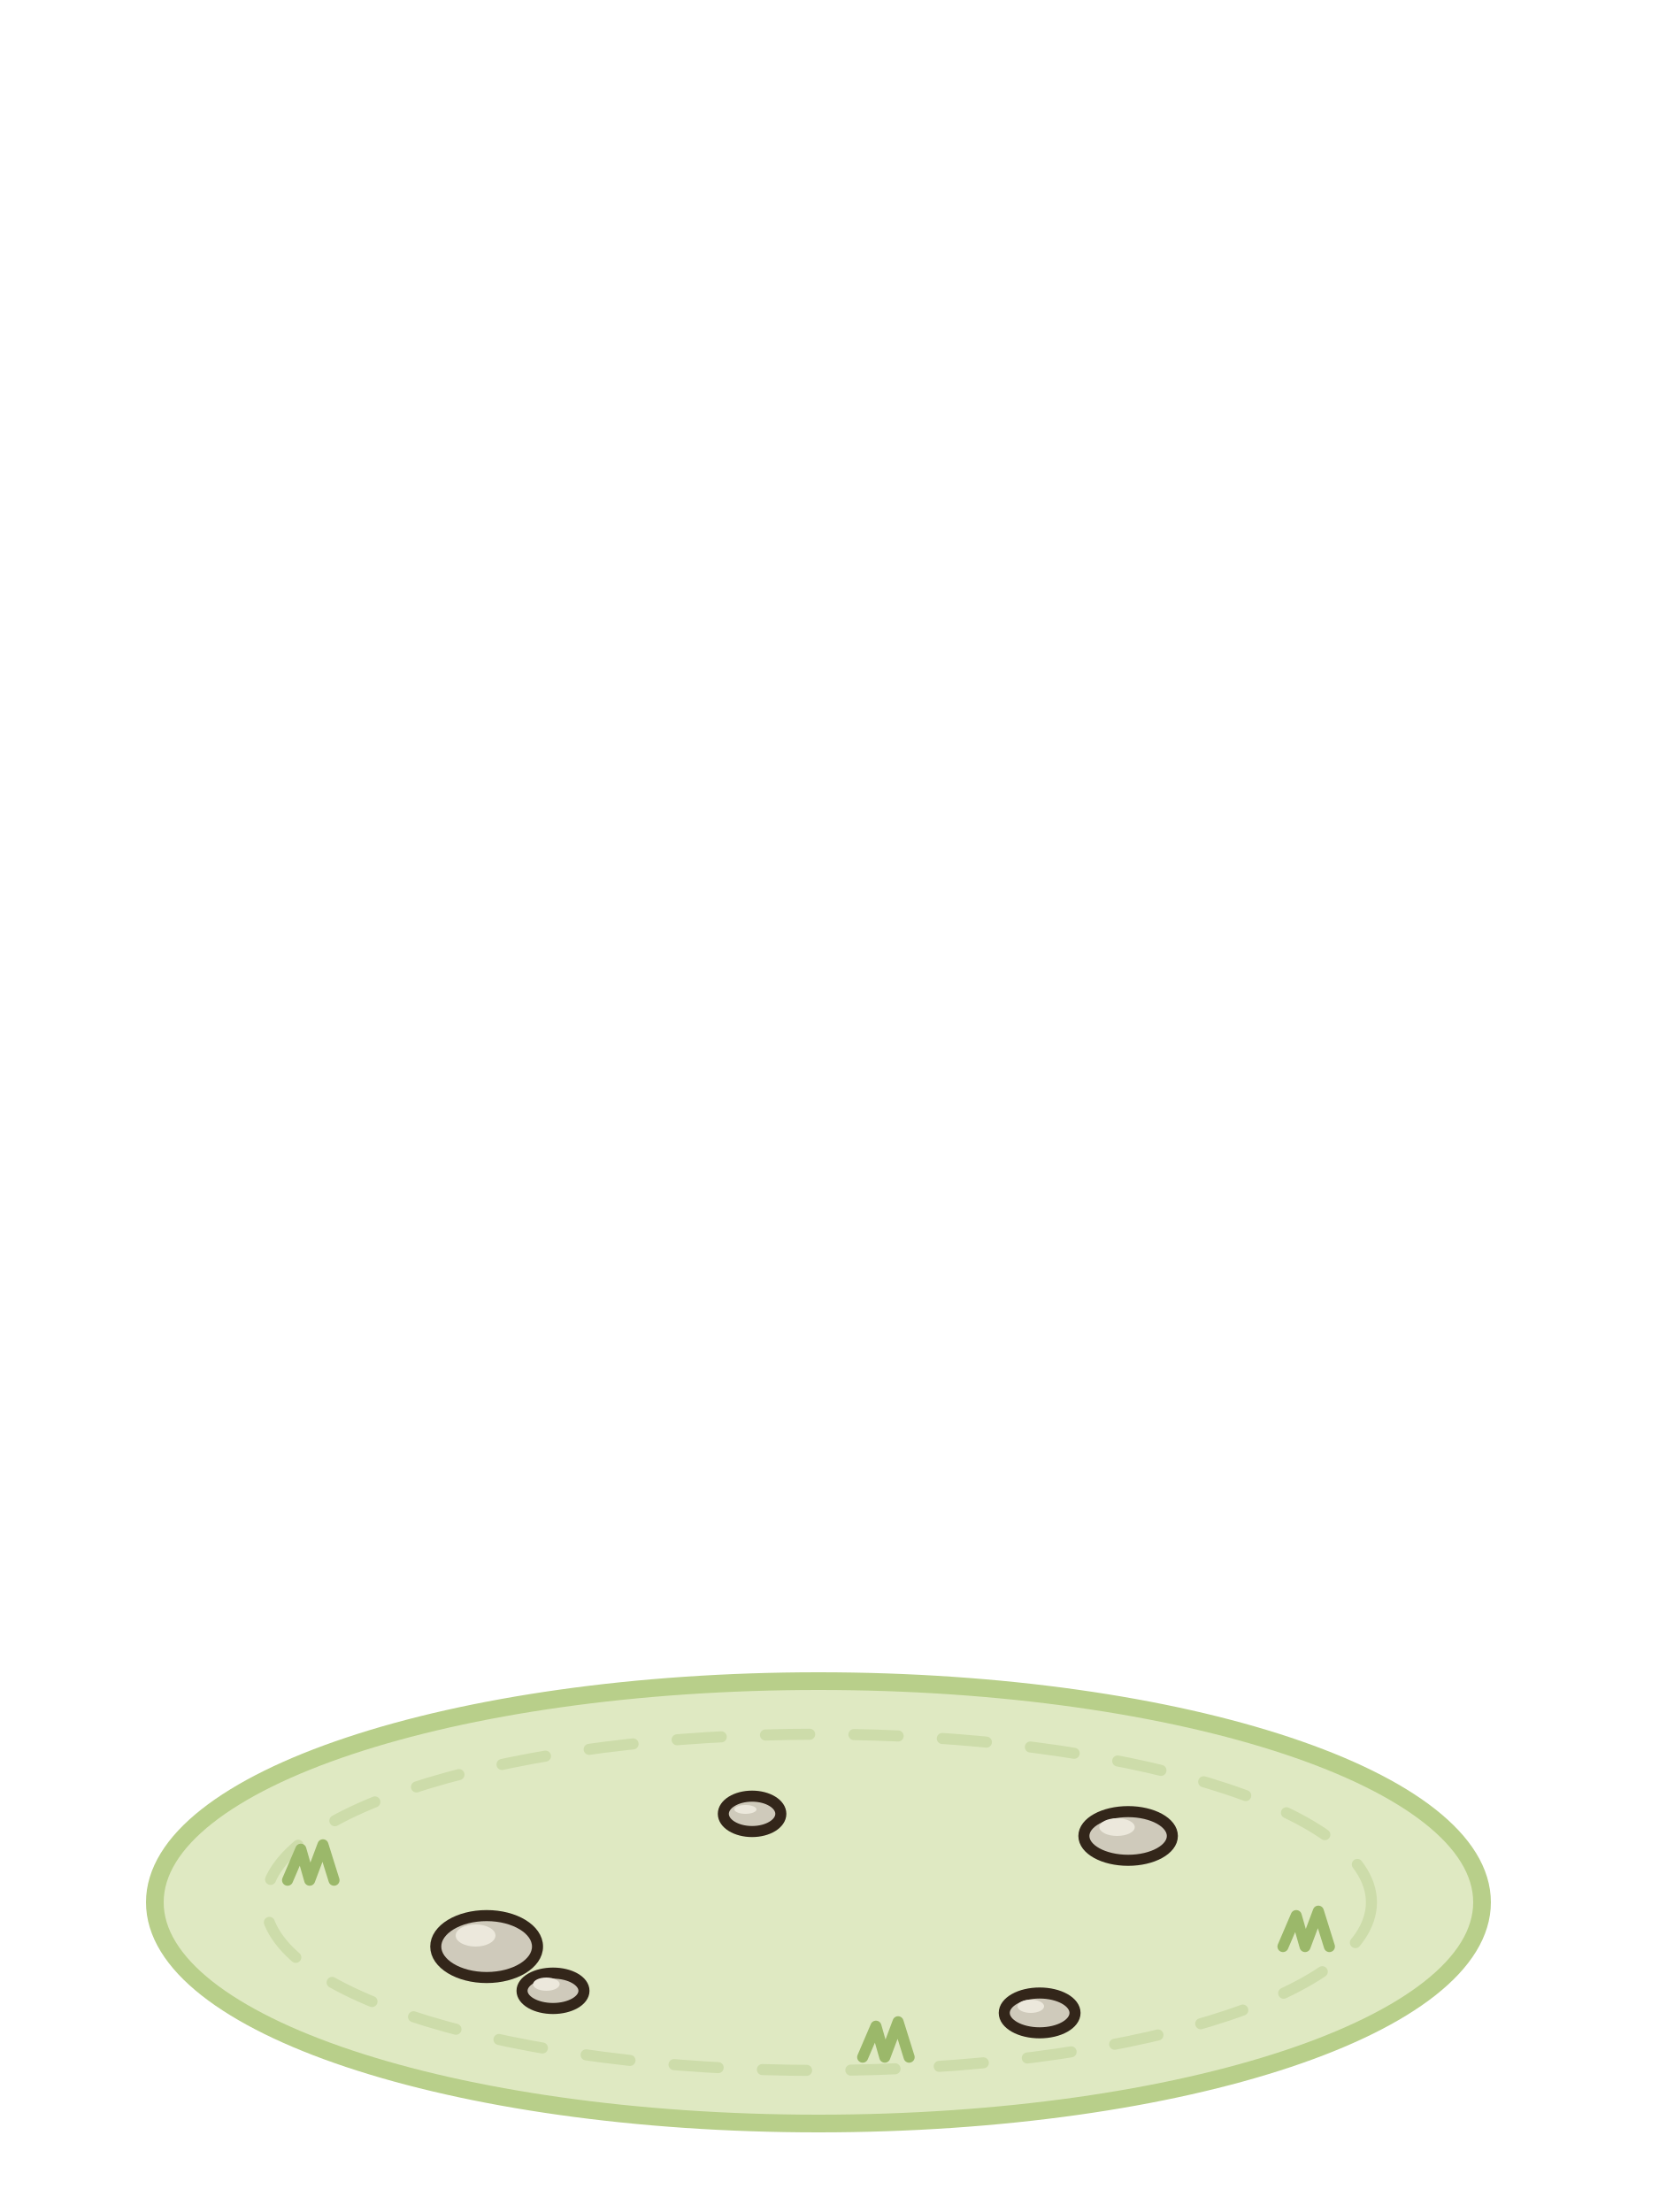
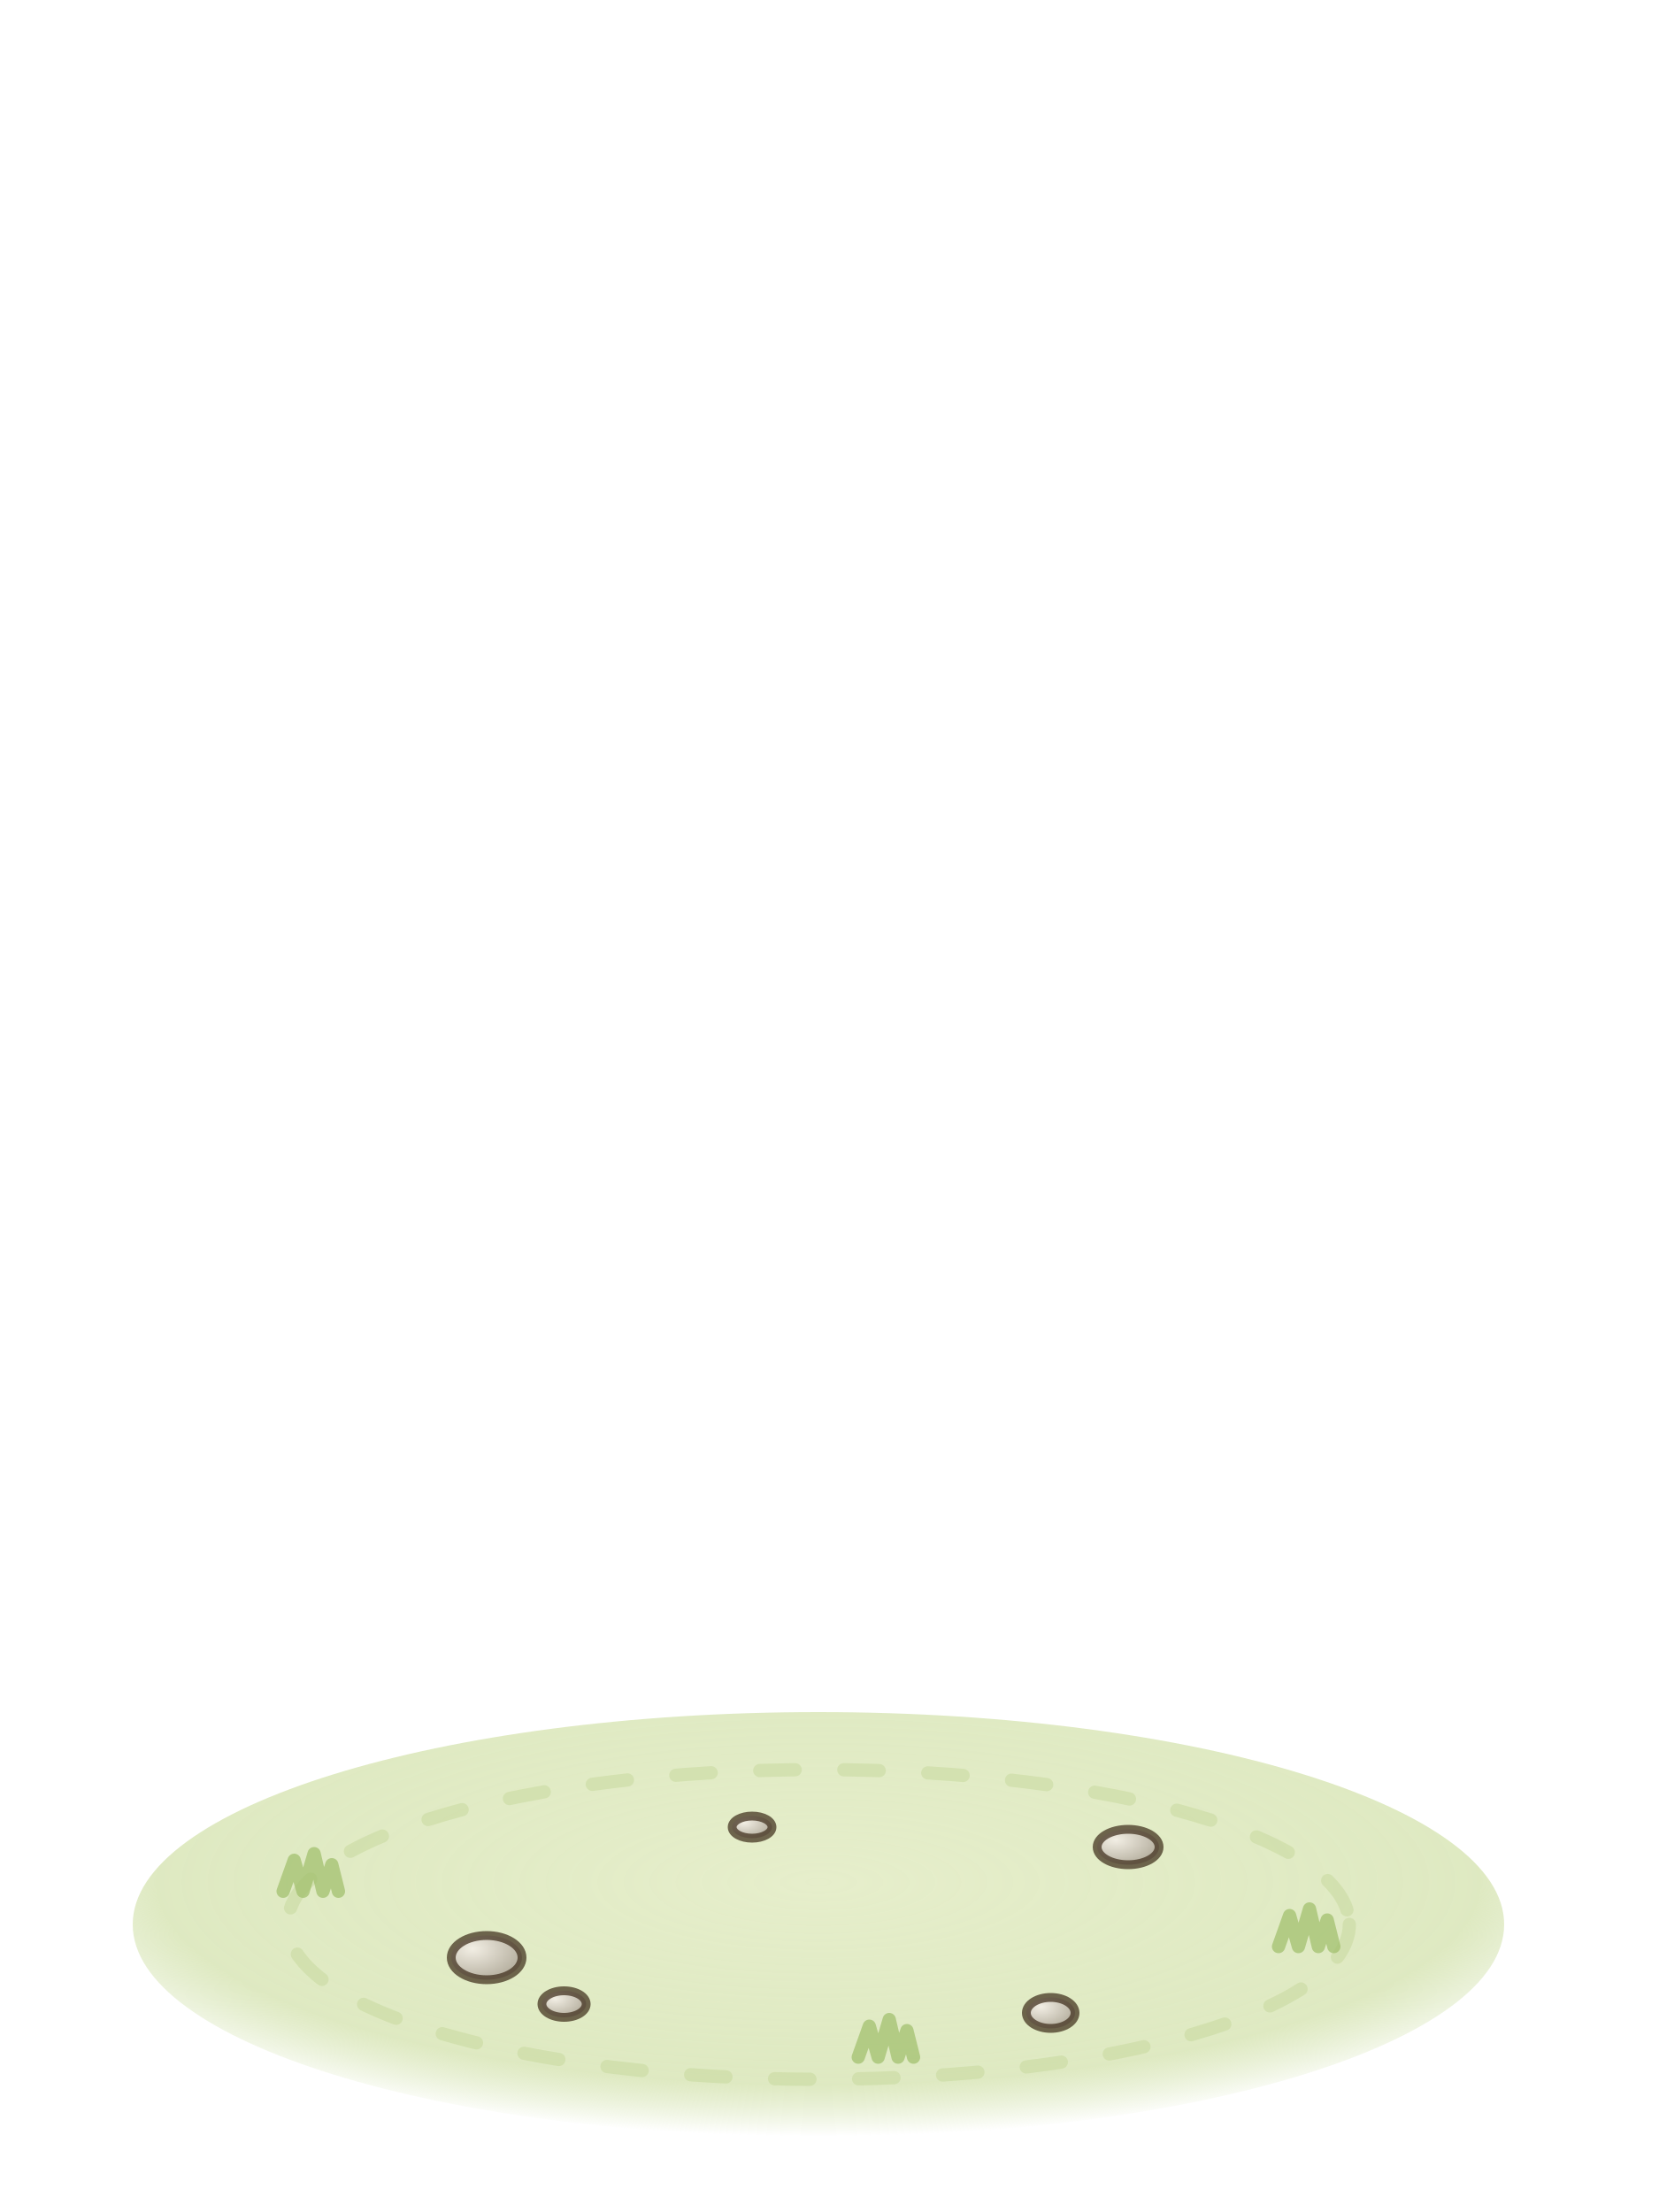
<svg xmlns="http://www.w3.org/2000/svg" viewBox="0 0 75 100">
-   <g stroke="#33261a" stroke-width=".8" stroke-linejoin="round" stroke-linecap="round">
-     <ellipse cx="37" cy="86" rx="30" ry="10" fill="#dfe9c2" stroke="#b8cf8a" stroke-width=".8" />
-     <ellipse cx="37" cy="86" rx="25" ry="7.6" fill="none" stroke="#cddcaa" stroke-width=".5" stroke-dasharray="2 2" />
-     <ellipse cx="22" cy="88" rx="2.3" ry="1.4" fill="#cfcabb" stroke-width=".5" />
-     <ellipse cx="21.5" cy="87.5" rx=".9" ry=".5" fill="#ece8dc" stroke="none" />
-     <ellipse cx="25" cy="90" rx="1.4" ry=".8" fill="#cfcabb" stroke-width=".5" />
-     <ellipse cx="24.7" cy="89.7" rx=".6" ry=".3" fill="#ece8dc" stroke="none" />
-     <ellipse cx="51" cy="83" rx="2" ry="1.1" fill="#cfcabb" stroke-width=".5" />
-     <ellipse cx="50.5" cy="82.6" rx=".8" ry=".4" fill="#ece8dc" stroke="none" />
-     <ellipse cx="47" cy="91" rx="1.6" ry=".9" fill="#cfcabb" stroke-width=".5" />
-     <ellipse cx="46.6" cy="90.7" rx=".6" ry=".3" fill="#ece8dc" stroke="none" />
-     <ellipse cx="34" cy="82" rx="1.3" ry=".8" fill="#cfcabb" stroke-width=".5" />
-     <ellipse cx="33.7" cy="81.8" rx=".5" ry=".2" fill="#ece8dc" stroke="none" />
-     <path d="M13,85 13.6,83.6 14,85 14.6,83.4 15.1,85" fill="none" stroke="#9bb86a" stroke-width=".5" />
-     <path d="M58,88 58.6,86.6 59,88 59.6,86.4 60.1,88" fill="none" stroke="#9bb86a" stroke-width=".5" />
-     <path d="M39,93 39.6,91.6 40,93 40.6,91.4 41.1,93" fill="none" stroke="#9bb86a" stroke-width=".5" />
+   <defs>
+     <radialGradient id="ep0" cx=".5" cy=".4" r=".6">
+       <stop offset="0" stop-color="#e6eecb" />
+       <stop offset=".8" stop-color="#dbe7bb" stop-opacity=".9" />
+       <stop offset="1" stop-color="#cfe0a8" stop-opacity="0" />
+     </radialGradient>
+     <radialGradient id="ep1" cx=".3" cy=".3" r=".7">
+       <stop offset="0" stop-color="#f2eee4" />
+       <stop offset="1" stop-color="#b8b2a2" />
+     </radialGradient>
+   </defs>
+   <g stroke="#3b2a17" stroke-width=".9" stroke-opacity="0.7" stroke-linejoin="round" stroke-linecap="round">
+     <ellipse cx="37" cy="87" rx="31" ry="9.6" fill="url(#ep0)" stroke="none" />
+     <ellipse cx="37" cy="87" rx="24" ry="7" fill="none" stroke="#c5d79a" stroke-width=".6" opacity="0.7" stroke-dasharray="1.6 2.2" />
+     <ellipse cx="22" cy="88.5" rx="1.6" ry="1" fill="url(#ep1)" stroke-width=".4" />
+     <ellipse cx="25.5" cy="90.6" rx="1" ry=".6" fill="url(#ep1)" stroke-width=".4" />
+     <ellipse cx="51" cy="83.5" rx="1.4" ry=".8" fill="url(#ep1)" stroke-width=".4" />
+     <ellipse cx="47.5" cy="91" rx="1.1" ry=".7" fill="url(#ep1)" stroke-width=".4" />
+     <ellipse cx="34" cy="82.6" rx=".9" ry=".5" fill="url(#ep1)" stroke-width=".4" />
+     <path d="M12.8,85.5l.5,-1.4l.4,1.4l.5,-1.7l.4,1.7l.4,-1.2l.3,1.2M57.8,88l.5,-1.4l.4,1.4l.5,-1.7l.4,1.7l.4,-1.2l.3,1.2M38.8,93l.5,-1.4l.4,1.4l.5,-1.7l.4,1.7l.4,-1.2l.3,1.2" fill="none" stroke="#9fbe6a" stroke-width=".6" />
  </g>
</svg>
